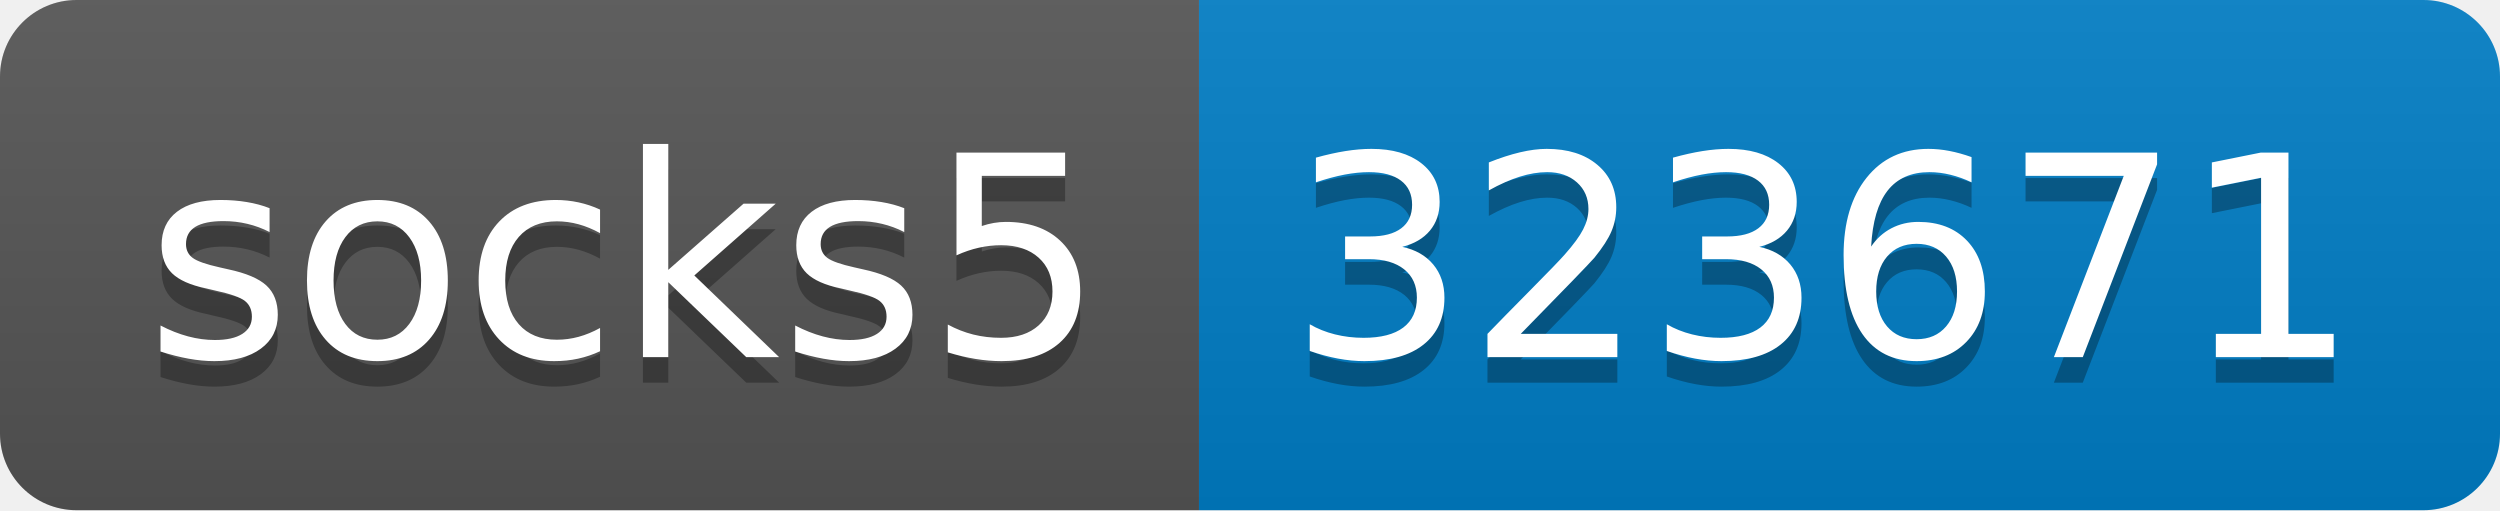
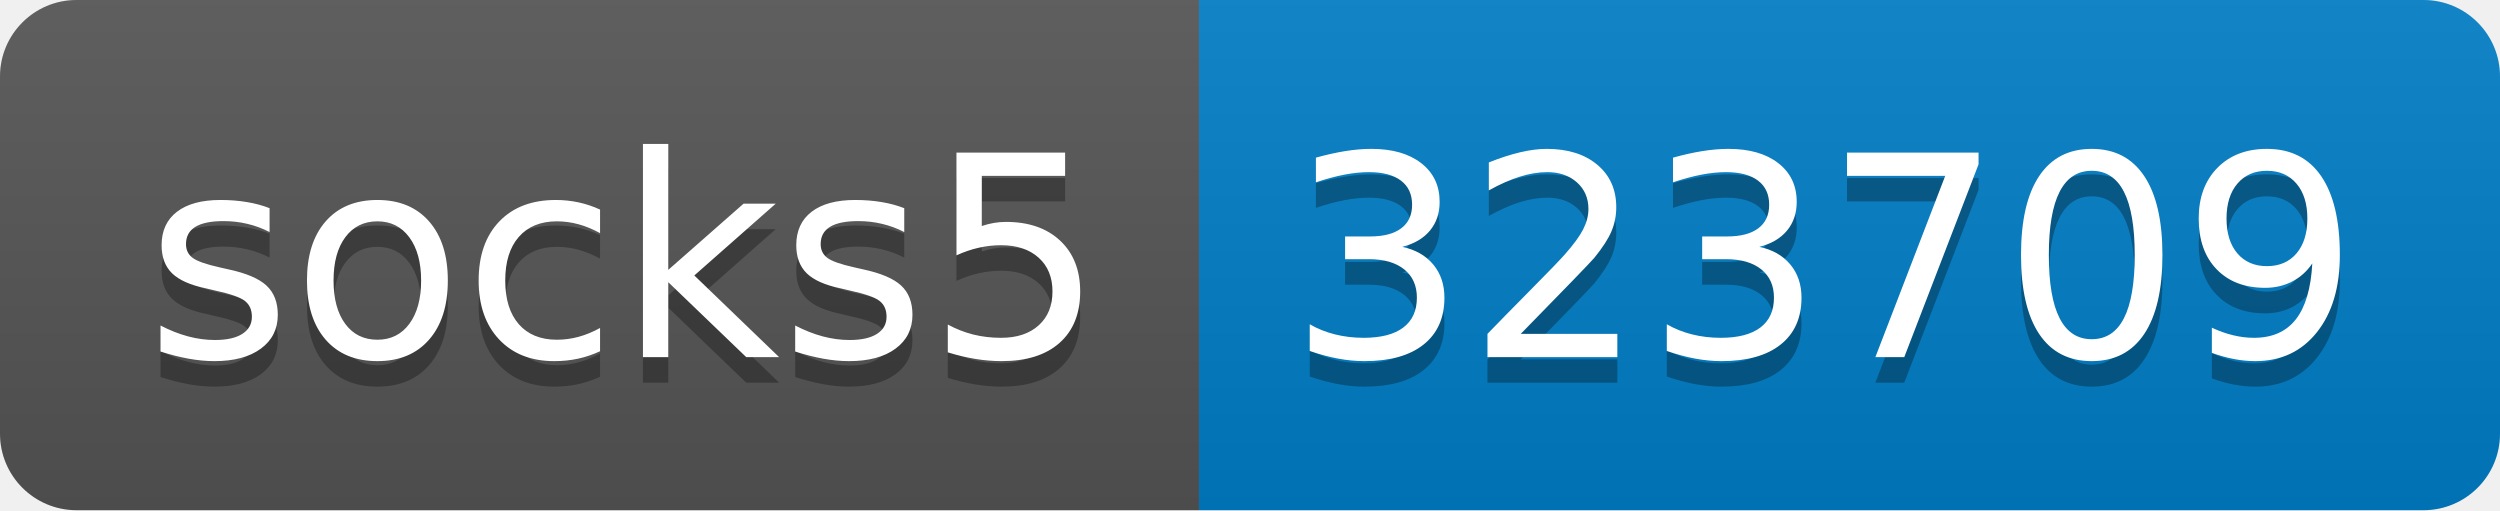
- <svg xmlns="http://www.w3.org/2000/svg" width="98" height="20" role="img" aria-label="socks5: 323671">
+ <svg xmlns="http://www.w3.org/2000/svg" width="98" height="20" role="img" aria-label="socks5: 323709">
  <linearGradient id="s" x2="0" y2="100%">
    <stop offset="0" stop-color="#bbb" stop-opacity=".1" />
    <stop offset="1" stop-opacity=".1" />
  </linearGradient>
  <clipPath id="r">
    <rect width="98" height="20" rx="3" fill="#fff" />
  </clipPath>
  <g clip-path="url(#r)">
    <rect width="47" height="20" fill="#555" />
    <rect x="47" width="51" height="20" fill="#007ec6" />
    <rect width="98" height="20" fill="url(#s)" />
  </g>
  <g fill="#fff" text-anchor="middle" font-family="Verdana,Geneva,DejaVu Sans,sans-serif" text-rendering="geometricPrecision" font-size="110">
    <text aria-hidden="true" x="245" y="150" fill="#010101" fill-opacity=".3" transform="scale(.1)" textLength="370">socks5</text>
    <text x="245" y="140" transform="scale(.1)" fill="#fff" textLength="370">socks5</text>
-     <text aria-hidden="true" x="715" y="150" fill="#010101" fill-opacity=".3" transform="scale(.1)" textLength="410">323671</text>
-     <text x="715" y="140" transform="scale(.1)" fill="#fff" textLength="410">323671</text>
+     <text aria-hidden="true" x="715" y="150" fill="#010101" fill-opacity=".3" transform="scale(.1)" textLength="410">323709</text>
+     <text x="715" y="140" transform="scale(.1)" fill="#fff" textLength="410">323709</text>
  </g>
</svg>
